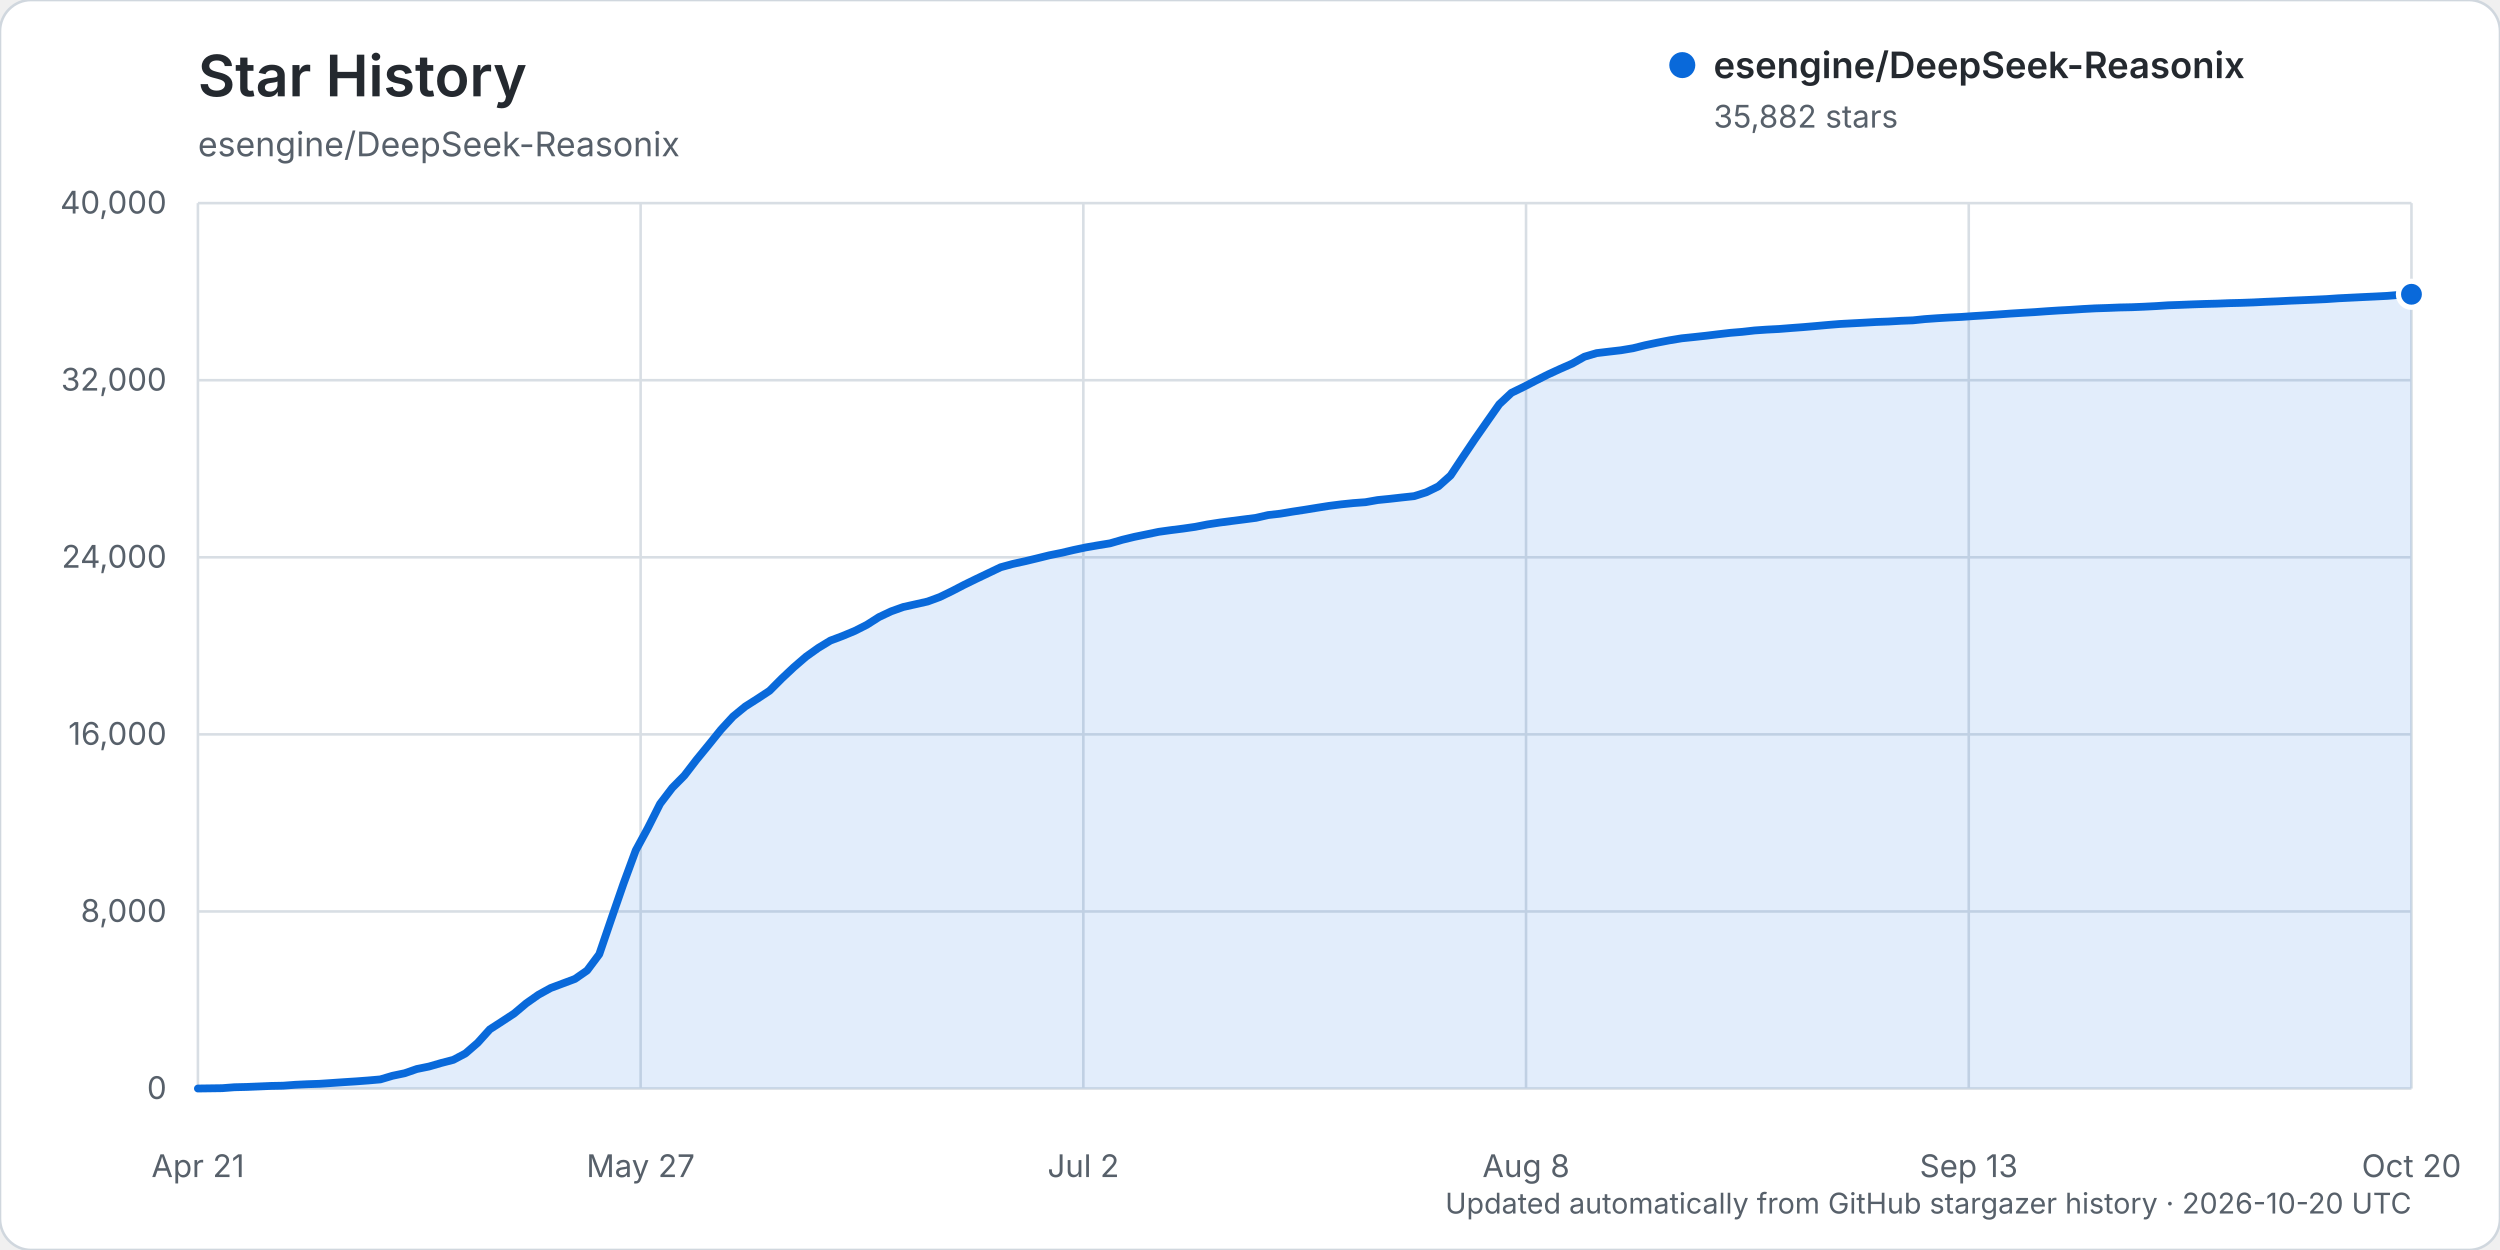
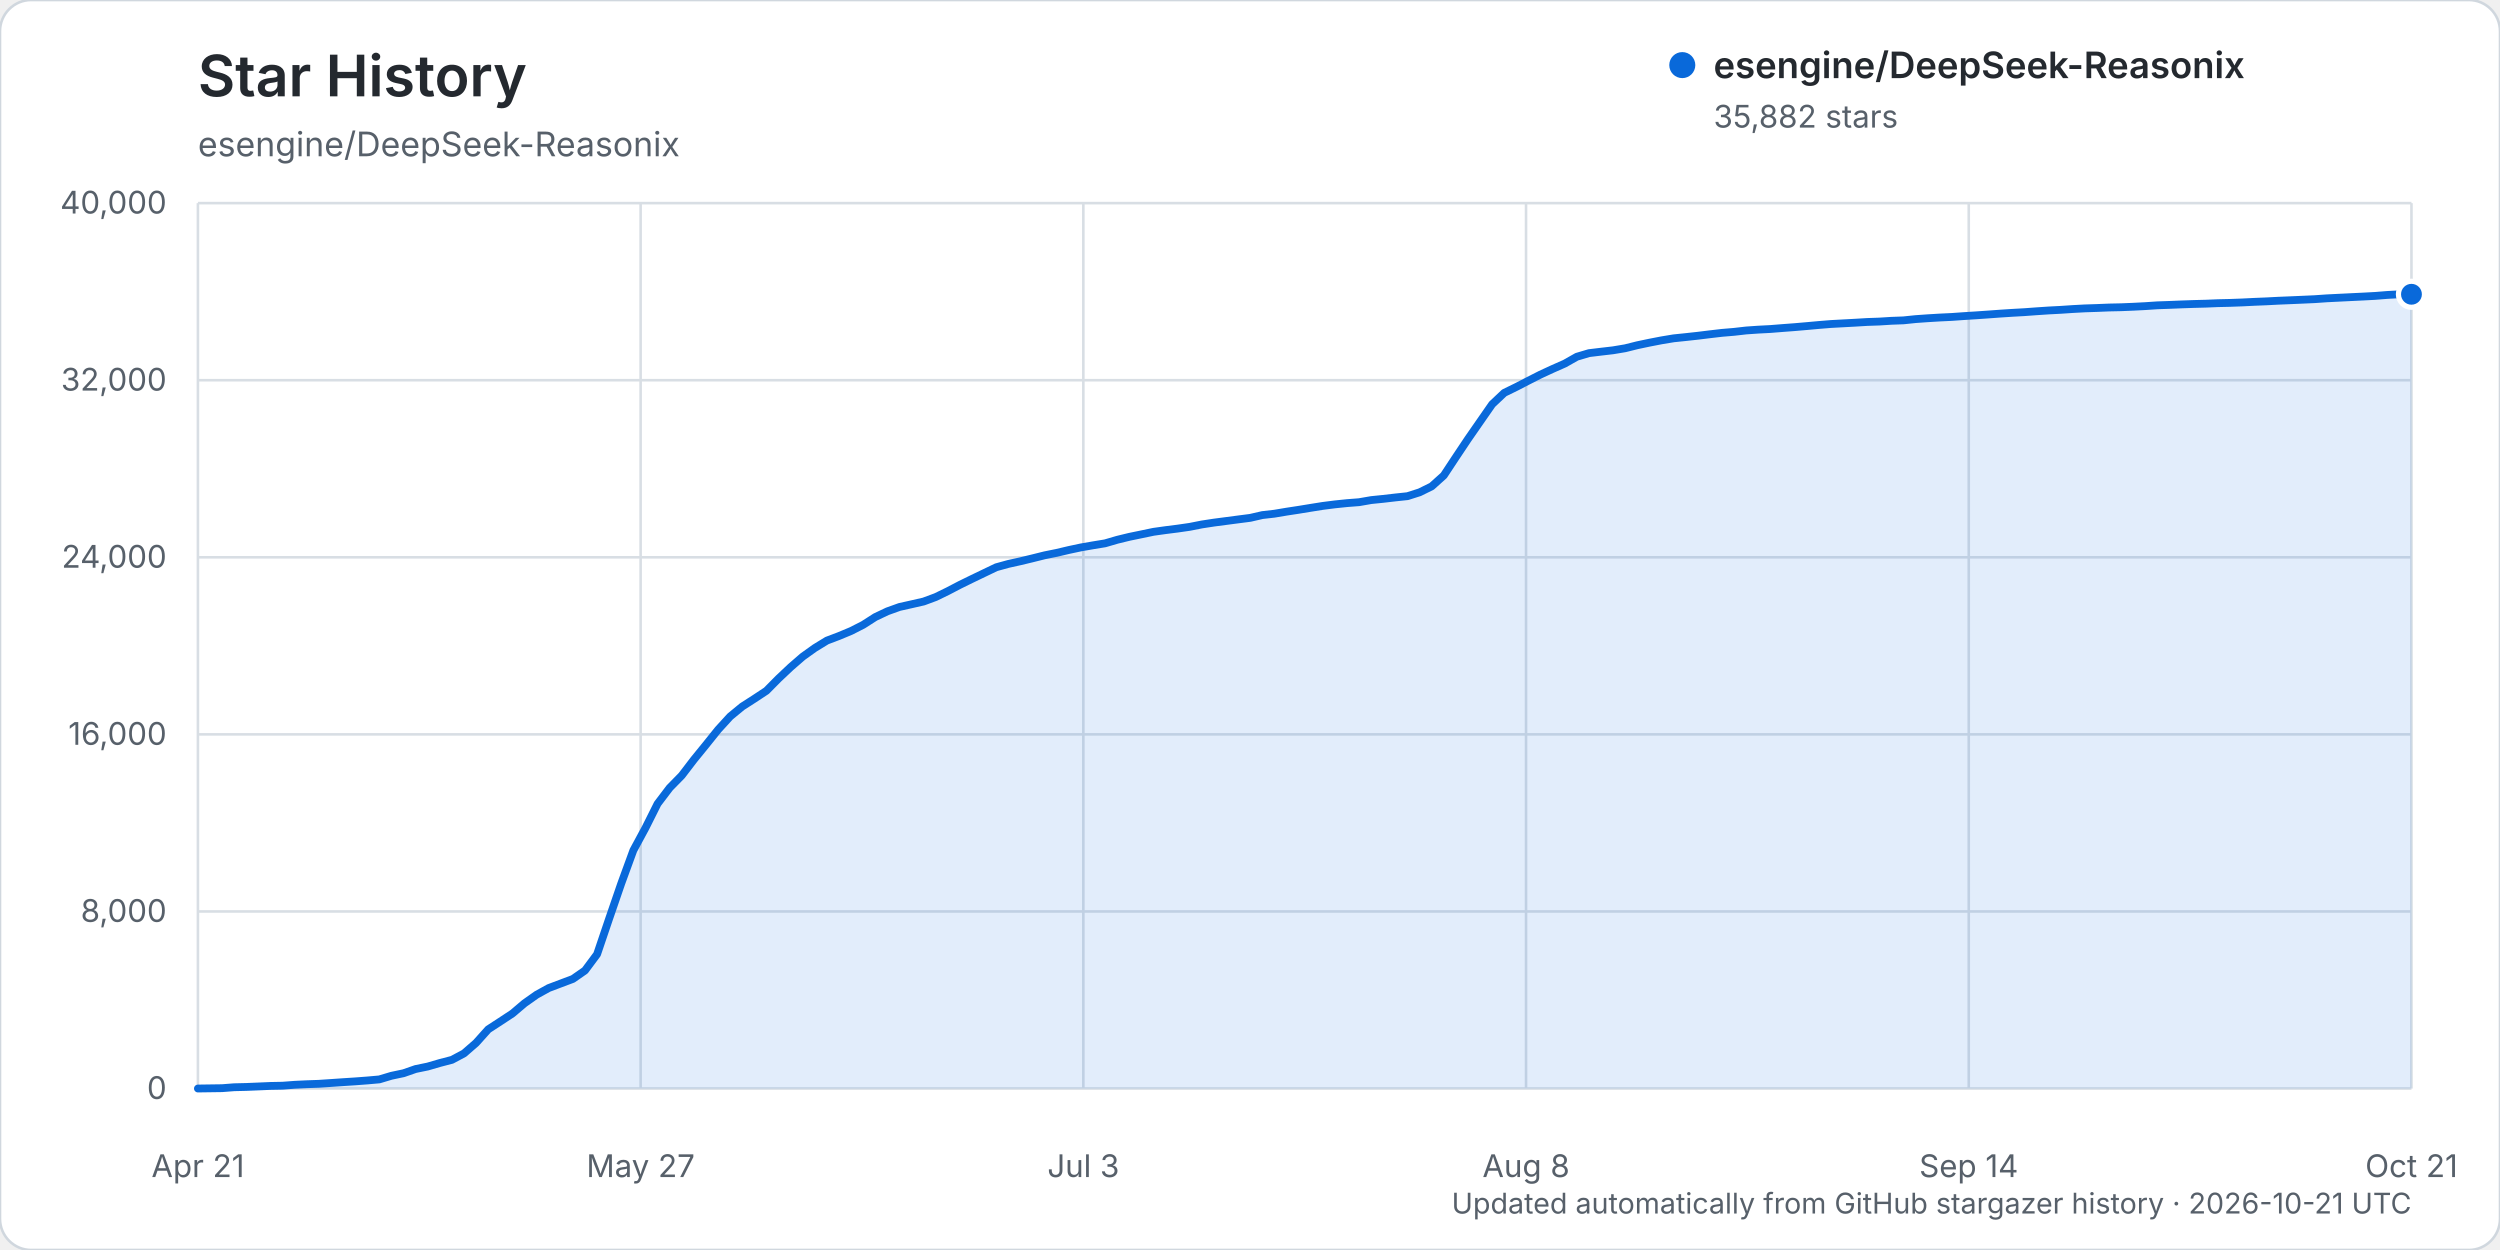
<svg xmlns="http://www.w3.org/2000/svg" width="960" height="480" viewBox="0 0 960 480" role="img" aria-labelledby="title description">
  <rect width="960" height="480" rx="12" fill="#ffffff" stroke="#d0d7de" />
  <text x="76" y="37" fill="#24292f" font-family="-apple-system, BlinkMacSystemFont, 'Segoe UI', sans-serif" font-size="22" font-weight="600">Star History</text>
  <text x="76" y="60" fill="#57606a" font-family="-apple-system, BlinkMacSystemFont, 'Segoe UI', sans-serif" font-size="13">esengine/DeepSeek-Reasonix</text>
  <g font-family="-apple-system, BlinkMacSystemFont, 'Segoe UI', sans-serif">
    <line x1="76" y1="418.00" x2="926" y2="418.00" stroke="#d8dee4" stroke-width="1" />
    <text x="64" y="422.00" text-anchor="end" fill="#57606a" font-size="12">0</text>
    <line x1="76" y1="350.00" x2="926" y2="350.00" stroke="#d8dee4" stroke-width="1" />
    <text x="64" y="354.00" text-anchor="end" fill="#57606a" font-size="12">8,000</text>
    <line x1="76" y1="282.00" x2="926" y2="282.00" stroke="#d8dee4" stroke-width="1" />
    <text x="64" y="286.00" text-anchor="end" fill="#57606a" font-size="12">16,000</text>
    <line x1="76" y1="214.00" x2="926" y2="214.00" stroke="#d8dee4" stroke-width="1" />
    <text x="64" y="218.00" text-anchor="end" fill="#57606a" font-size="12">24,000</text>
    <line x1="76" y1="146.00" x2="926" y2="146.00" stroke="#d8dee4" stroke-width="1" />
    <text x="64" y="150.00" text-anchor="end" fill="#57606a" font-size="12">32,000</text>
    <line x1="76" y1="78.00" x2="926" y2="78.00" stroke="#d8dee4" stroke-width="1" />
    <text x="64" y="82.00" text-anchor="end" fill="#57606a" font-size="12">40,000</text>
    <line x1="76.00" y1="78" x2="76.00" y2="418" stroke="#d8dee4" stroke-width="1" />
    <text x="76.00" y="452" text-anchor="middle" fill="#57606a" font-size="12">Apr 21</text>
    <line x1="246.00" y1="78" x2="246.00" y2="418" stroke="#d8dee4" stroke-width="1" />
    <text x="246.00" y="452" text-anchor="middle" fill="#57606a" font-size="12">May 27</text>
    <line x1="416.00" y1="78" x2="416.00" y2="418" stroke="#d8dee4" stroke-width="1" />
-     <text x="416.00" y="452" text-anchor="middle" fill="#57606a" font-size="12">Jul 2</text>
+     <text x="416.00" y="452" text-anchor="middle" fill="#57606a" font-size="12">Jul 3</text>
    <line x1="586.00" y1="78" x2="586.00" y2="418" stroke="#d8dee4" stroke-width="1" />
    <text x="586.00" y="452" text-anchor="middle" fill="#57606a" font-size="12">Aug 8</text>
    <line x1="756.00" y1="78" x2="756.00" y2="418" stroke="#d8dee4" stroke-width="1" />
-     <text x="756.00" y="452" text-anchor="middle" fill="#57606a" font-size="12">Sep 13</text>
+     <text x="756.00" y="452" text-anchor="middle" fill="#57606a" font-size="12">Sep 14</text>
    <line x1="926.00" y1="78" x2="926.00" y2="418" stroke="#d8dee4" stroke-width="1" />
-     <text x="926.00" y="452" text-anchor="middle" fill="#57606a" font-size="12">Oct 20</text>
-     <path d="M76.00,417.99 L85.34,417.86 L90.01,417.50 L94.68,417.39 L99.35,417.20 L104.02,417.00 L108.69,416.91 L113.36,416.56 L118.03,416.34 L122.70,416.18 L127.37,415.87 L132.04,415.55 L136.71,415.25 L141.38,414.90 L146.05,414.49 L150.73,413.10 L155.40,412.12 L160.07,410.50 L164.74,409.55 L169.41,408.19 L174.08,406.98 L178.75,404.50 L183.42,400.46 L188.09,395.27 L192.76,392.25 L197.43,389.19 L202.10,385.26 L206.77,381.98 L211.44,379.41 L216.11,377.66 L220.78,375.91 L225.45,372.68 L230.12,366.43 L234.79,352.74 L239.46,339.23 L244.13,326.54 L248.80,317.93 L253.47,308.66 L258.14,302.53 L262.81,297.80 L267.48,291.72 L272.15,286.02 L276.82,280.22 L281.49,275.14 L286.16,271.31 L290.84,268.33 L295.51,265.26 L300.18,260.57 L304.85,256.19 L309.52,252.16 L314.19,248.83 L318.86,245.99 L323.53,244.23 L328.20,242.29 L332.87,239.93 L337.54,236.95 L342.21,234.75 L346.88,233.08 L351.55,232.04 L356.22,230.98 L360.89,229.26 L365.56,226.99 L370.23,224.57 L374.90,222.29 L379.57,220.06 L384.24,217.83 L388.91,216.55 L393.58,215.52 L398.25,214.40 L402.92,213.24 L407.59,212.30 L412.26,211.20 L416.93,210.21 L421.60,209.40 L426.27,208.64 L430.95,207.28 L435.62,206.15 L440.29,205.19 L444.96,204.22 L449.63,203.57 L454.30,202.98 L458.97,202.31 L463.64,201.39 L468.31,200.67 L472.98,200.06 L477.65,199.46 L482.32,198.85 L486.99,197.78 L491.66,197.25 L496.33,196.47 L501.00,195.76 L505.67,195.00 L510.34,194.26 L515.01,193.67 L519.68,193.19 L524.35,192.84 L529.02,192.02 L533.69,191.55 L538.36,191.02 L543.03,190.52 L547.70,189.04 L552.37,186.75 L557.04,182.58 L561.71,175.54 L566.38,168.59 L571.05,161.89 L575.73,155.22 L580.40,150.84 L585.07,148.58 L589.74,146.16 L594.41,143.81 L599.08,141.66 L603.75,139.61 L608.42,136.98 L613.09,135.60 L617.76,135.04 L622.43,134.50 L627.10,133.72 L631.77,132.56 L636.44,131.58 L641.11,130.68 L645.78,129.91 L650.45,129.43 L655.12,128.92 L659.79,128.35 L664.46,127.81 L669.13,127.42 L673.80,126.89 L678.47,126.57 L683.14,126.33 L687.81,125.96 L692.48,125.61 L697.15,125.21 L701.82,124.79 L706.49,124.41 L711.16,124.16 L715.84,123.91 L720.51,123.64 L725.18,123.47 L729.85,123.19 L734.52,123.01 L739.19,122.53 L743.86,122.20 L748.53,121.92 L753.20,121.70 L757.87,121.37 L762.54,121.08 L767.21,120.76 L771.88,120.42 L776.55,120.13 L781.22,119.86 L785.89,119.52 L790.56,119.22 L795.23,118.97 L799.90,118.66 L804.57,118.41 L809.24,118.26 L813.91,118.07 L818.58,117.97 L823.25,117.78 L827.92,117.54 L832.59,117.23 L837.26,117.07 L841.93,116.88 L846.60,116.72 L851.27,116.60 L855.95,116.41 L860.62,116.30 L865.29,116.13 L869.96,115.90 L874.63,115.71 L879.30,115.47 L883.97,115.28 L888.64,115.08 L893.31,114.86 L897.98,114.54 L902.65,114.31 L907.32,114.08 L911.99,113.86 L916.66,113.62 L921.33,113.24 L926.00,113.00 L926.00,418.00 L76.00,418.00 Z" fill="#0969da" opacity="0.12" />
-     <path d="M76.00,417.99 L85.34,417.86 L90.01,417.50 L94.68,417.39 L99.35,417.20 L104.02,417.00 L108.69,416.91 L113.36,416.56 L118.03,416.34 L122.70,416.18 L127.37,415.87 L132.04,415.55 L136.71,415.25 L141.38,414.90 L146.05,414.49 L150.73,413.10 L155.40,412.12 L160.07,410.50 L164.74,409.55 L169.41,408.19 L174.08,406.98 L178.75,404.50 L183.42,400.46 L188.09,395.27 L192.76,392.25 L197.43,389.19 L202.10,385.26 L206.77,381.98 L211.44,379.41 L216.11,377.66 L220.78,375.91 L225.45,372.68 L230.12,366.43 L234.79,352.74 L239.46,339.23 L244.13,326.54 L248.80,317.93 L253.47,308.66 L258.14,302.53 L262.81,297.80 L267.48,291.72 L272.15,286.02 L276.82,280.22 L281.49,275.14 L286.16,271.31 L290.84,268.33 L295.51,265.26 L300.18,260.57 L304.85,256.19 L309.52,252.16 L314.19,248.83 L318.86,245.99 L323.53,244.23 L328.20,242.29 L332.87,239.93 L337.54,236.95 L342.21,234.75 L346.88,233.08 L351.55,232.04 L356.22,230.98 L360.89,229.26 L365.56,226.99 L370.23,224.57 L374.90,222.29 L379.57,220.06 L384.24,217.83 L388.91,216.55 L393.58,215.52 L398.25,214.40 L402.92,213.24 L407.59,212.30 L412.26,211.20 L416.93,210.21 L421.60,209.40 L426.27,208.64 L430.95,207.28 L435.62,206.15 L440.29,205.19 L444.96,204.22 L449.63,203.57 L454.30,202.98 L458.97,202.31 L463.64,201.39 L468.31,200.67 L472.98,200.06 L477.65,199.46 L482.32,198.85 L486.99,197.78 L491.66,197.25 L496.33,196.47 L501.00,195.76 L505.67,195.00 L510.34,194.26 L515.01,193.67 L519.68,193.19 L524.35,192.84 L529.02,192.02 L533.69,191.55 L538.36,191.02 L543.03,190.52 L547.70,189.04 L552.37,186.75 L557.04,182.58 L561.71,175.54 L566.38,168.59 L571.05,161.89 L575.73,155.22 L580.40,150.84 L585.07,148.58 L589.74,146.16 L594.41,143.81 L599.08,141.66 L603.75,139.61 L608.42,136.98 L613.09,135.60 L617.76,135.04 L622.43,134.50 L627.10,133.72 L631.77,132.56 L636.44,131.58 L641.11,130.68 L645.78,129.91 L650.45,129.43 L655.12,128.92 L659.79,128.35 L664.46,127.81 L669.13,127.42 L673.80,126.89 L678.47,126.57 L683.14,126.33 L687.81,125.96 L692.48,125.61 L697.15,125.21 L701.82,124.79 L706.49,124.41 L711.16,124.16 L715.84,123.91 L720.51,123.64 L725.18,123.47 L729.85,123.19 L734.52,123.01 L739.19,122.53 L743.86,122.20 L748.53,121.92 L753.20,121.70 L757.87,121.37 L762.54,121.08 L767.21,120.76 L771.88,120.42 L776.55,120.13 L781.22,119.86 L785.89,119.52 L790.56,119.22 L795.23,118.97 L799.90,118.66 L804.57,118.41 L809.24,118.26 L813.91,118.07 L818.58,117.97 L823.25,117.78 L827.92,117.54 L832.59,117.23 L837.26,117.07 L841.93,116.88 L846.60,116.72 L851.27,116.60 L855.95,116.41 L860.62,116.30 L865.29,116.13 L869.96,115.90 L874.63,115.71 L879.30,115.47 L883.97,115.28 L888.64,115.08 L893.31,114.86 L897.98,114.54 L902.65,114.31 L907.32,114.08 L911.99,113.86 L916.66,113.62 L921.33,113.24 L926.00,113.00" fill="none" stroke="#0969da" stroke-width="3" stroke-linecap="round" stroke-linejoin="round" />
+     <text x="926.00" y="452" text-anchor="middle" fill="#57606a" font-size="12">Oct 21</text>
+     <path d="M76.00,417.99 L85.29,417.86 L89.93,417.50 L94.58,417.39 L99.22,417.20 L103.87,417.00 L108.51,416.91 L113.16,416.56 L117.80,416.34 L122.45,416.18 L127.09,415.87 L131.74,415.55 L136.38,415.25 L141.03,414.90 L145.67,414.49 L150.32,413.10 L154.96,412.12 L159.61,410.50 L164.25,409.55 L168.90,408.19 L173.54,406.98 L178.19,404.50 L182.83,400.46 L187.48,395.27 L192.12,392.25 L196.77,389.19 L201.41,385.26 L206.05,381.98 L210.70,379.41 L215.34,377.66 L219.99,375.91 L224.63,372.68 L229.28,366.43 L233.92,352.74 L238.57,339.23 L243.21,326.54 L247.86,317.93 L252.50,308.66 L257.15,302.53 L261.79,297.80 L266.44,291.72 L271.08,286.02 L275.73,280.22 L280.37,275.14 L285.02,271.31 L289.66,268.33 L294.31,265.26 L298.95,260.57 L303.60,256.19 L308.24,252.16 L312.89,248.83 L317.53,245.99 L322.17,244.23 L326.82,242.29 L331.46,239.93 L336.11,236.95 L340.75,234.75 L345.40,233.08 L350.04,232.04 L354.69,230.98 L359.33,229.26 L363.98,226.99 L368.62,224.57 L373.27,222.29 L377.91,220.06 L382.56,217.83 L387.20,216.55 L391.85,215.52 L396.49,214.40 L401.14,213.24 L405.78,212.30 L410.43,211.20 L415.07,210.21 L419.72,209.40 L424.36,208.64 L429.01,207.28 L433.65,206.15 L438.30,205.19 L442.94,204.22 L447.58,203.57 L452.23,202.98 L456.87,202.31 L461.52,201.39 L466.16,200.68 L470.81,200.07 L475.45,199.46 L480.10,198.86 L484.74,197.79 L489.39,197.26 L494.03,196.48 L498.68,195.77 L503.32,195.01 L507.97,194.27 L512.61,193.68 L517.26,193.20 L521.90,192.84 L526.55,192.03 L531.19,191.56 L535.84,191.02 L540.48,190.53 L545.13,189.05 L549.77,186.76 L554.42,182.58 L559.06,175.55 L563.70,168.60 L568.35,161.90 L572.99,155.23 L577.64,150.85 L582.28,148.58 L586.93,146.17 L591.57,143.82 L596.22,141.67 L600.86,139.62 L605.51,136.99 L610.15,135.61 L614.80,135.05 L619.44,134.51 L624.09,133.73 L628.73,132.57 L633.38,131.59 L638.02,130.69 L642.67,129.92 L647.31,129.44 L651.96,128.93 L656.60,128.36 L661.25,127.82 L665.89,127.43 L670.54,126.90 L675.18,126.58 L679.83,126.34 L684.47,125.97 L689.11,125.62 L693.76,125.22 L698.40,124.80 L703.05,124.42 L707.69,124.17 L712.34,123.92 L716.98,123.64 L721.63,123.48 L726.27,123.19 L730.92,123.02 L735.56,122.54 L740.21,122.21 L744.85,121.93 L749.50,121.71 L754.14,121.38 L758.79,121.09 L763.43,120.77 L768.08,120.43 L772.72,120.13 L777.37,119.87 L782.01,119.53 L786.66,119.22 L791.30,118.98 L795.95,118.67 L800.59,118.42 L805.23,118.27 L809.88,118.08 L814.52,117.98 L819.17,117.79 L823.81,117.55 L828.46,117.24 L833.10,117.08 L837.75,116.89 L842.39,116.73 L847.04,116.61 L851.68,116.42 L856.33,116.31 L860.97,116.14 L865.62,115.91 L870.26,115.72 L874.91,115.48 L879.55,115.29 L884.20,115.09 L888.84,114.88 L893.49,114.56 L898.13,114.33 L902.78,114.10 L907.42,113.88 L912.07,113.63 L916.71,113.26 L921.36,113.01 L926.00,113.00 L926.00,418.00 L76.00,418.00 Z" fill="#0969da" opacity="0.12" />
+     <path d="M76.00,417.99 L85.29,417.86 L89.93,417.50 L94.58,417.39 L99.22,417.20 L103.87,417.00 L108.51,416.91 L113.16,416.56 L117.80,416.34 L122.45,416.18 L127.09,415.87 L131.74,415.55 L136.38,415.25 L141.03,414.90 L145.67,414.49 L150.32,413.10 L154.96,412.12 L159.61,410.50 L164.25,409.55 L168.90,408.19 L173.54,406.98 L178.19,404.50 L182.83,400.46 L187.48,395.27 L192.12,392.25 L196.77,389.19 L201.41,385.26 L206.05,381.98 L210.70,379.41 L215.34,377.66 L219.99,375.91 L224.63,372.68 L229.28,366.43 L233.92,352.74 L238.57,339.23 L243.21,326.54 L247.86,317.93 L252.50,308.66 L257.15,302.53 L261.79,297.80 L266.44,291.72 L271.08,286.02 L275.73,280.22 L280.37,275.14 L285.02,271.31 L289.66,268.33 L294.31,265.26 L298.95,260.57 L303.60,256.19 L308.24,252.16 L312.89,248.83 L317.53,245.99 L322.17,244.23 L326.82,242.29 L331.46,239.93 L336.11,236.95 L340.75,234.75 L345.40,233.08 L350.04,232.04 L354.69,230.98 L359.33,229.26 L363.98,226.99 L368.62,224.57 L373.27,222.29 L377.91,220.06 L382.56,217.83 L387.20,216.55 L391.85,215.52 L396.49,214.40 L401.14,213.24 L405.78,212.30 L410.43,211.20 L415.07,210.21 L419.72,209.40 L424.36,208.64 L429.01,207.28 L433.65,206.15 L438.30,205.19 L442.94,204.22 L447.58,203.57 L452.23,202.98 L456.87,202.31 L461.52,201.39 L466.16,200.68 L470.81,200.07 L475.45,199.46 L480.10,198.86 L484.74,197.79 L489.39,197.26 L494.03,196.48 L498.68,195.77 L503.32,195.01 L507.97,194.27 L512.61,193.68 L517.26,193.20 L521.90,192.84 L526.55,192.03 L531.19,191.56 L535.84,191.02 L540.48,190.53 L545.13,189.05 L549.77,186.76 L554.42,182.58 L559.06,175.55 L563.70,168.60 L568.35,161.90 L572.99,155.23 L577.64,150.85 L582.28,148.58 L586.93,146.17 L591.57,143.82 L596.22,141.67 L600.86,139.62 L605.51,136.99 L610.15,135.61 L614.80,135.05 L619.44,134.51 L624.09,133.73 L628.73,132.57 L633.38,131.59 L638.02,130.69 L642.67,129.92 L647.31,129.44 L651.96,128.93 L656.60,128.36 L661.25,127.82 L665.89,127.43 L670.54,126.90 L675.18,126.58 L679.83,126.34 L684.47,125.97 L689.11,125.62 L693.76,125.22 L698.40,124.80 L703.05,124.42 L707.69,124.17 L712.34,123.92 L716.98,123.64 L721.63,123.48 L726.27,123.19 L730.92,123.02 L735.56,122.54 L740.21,122.21 L744.85,121.93 L749.50,121.71 L754.14,121.38 L758.79,121.09 L763.43,120.77 L768.08,120.43 L772.72,120.13 L777.37,119.87 L782.01,119.53 L786.66,119.22 L791.30,118.98 L795.95,118.67 L800.59,118.42 L805.23,118.27 L809.88,118.08 L814.52,117.98 L819.17,117.79 L823.81,117.55 L828.46,117.24 L833.10,117.08 L837.75,116.89 L842.39,116.73 L847.04,116.61 L851.68,116.42 L856.33,116.31 L860.97,116.14 L865.62,115.91 L870.26,115.72 L874.91,115.48 L879.55,115.29 L884.20,115.09 L888.84,114.88 L893.49,114.56 L898.13,114.33 L902.78,114.10 L907.42,113.88 L912.07,113.63 L916.71,113.26 L921.36,113.01 L926.00,113.00" fill="none" stroke="#0969da" stroke-width="3" stroke-linecap="round" stroke-linejoin="round" />
    <circle cx="926.00" cy="113.00" r="5" fill="#0969da" stroke="#ffffff" stroke-width="2" />
    <g transform="translate(646, 25)">
      <circle cx="0" cy="0" r="5" fill="#0969da" />
      <text x="12" y="5" fill="#24292f" font-size="14" font-weight="600">esengine/DeepSeek-Reasonix</text>
      <text x="12" y="24" fill="#57606a" font-size="12">35,882 stars</text>
    </g>
-     <text x="926" y="466" text-anchor="end" fill="#57606a" font-size="11">Updated automatically from GitHub stargazer history · 2026-10-20 UTC</text>
+     <text x="926" y="466" text-anchor="end" fill="#57606a" font-size="11">Updated automatically from GitHub stargazer history · 2026-10-21 UTC</text>
  </g>
</svg>
